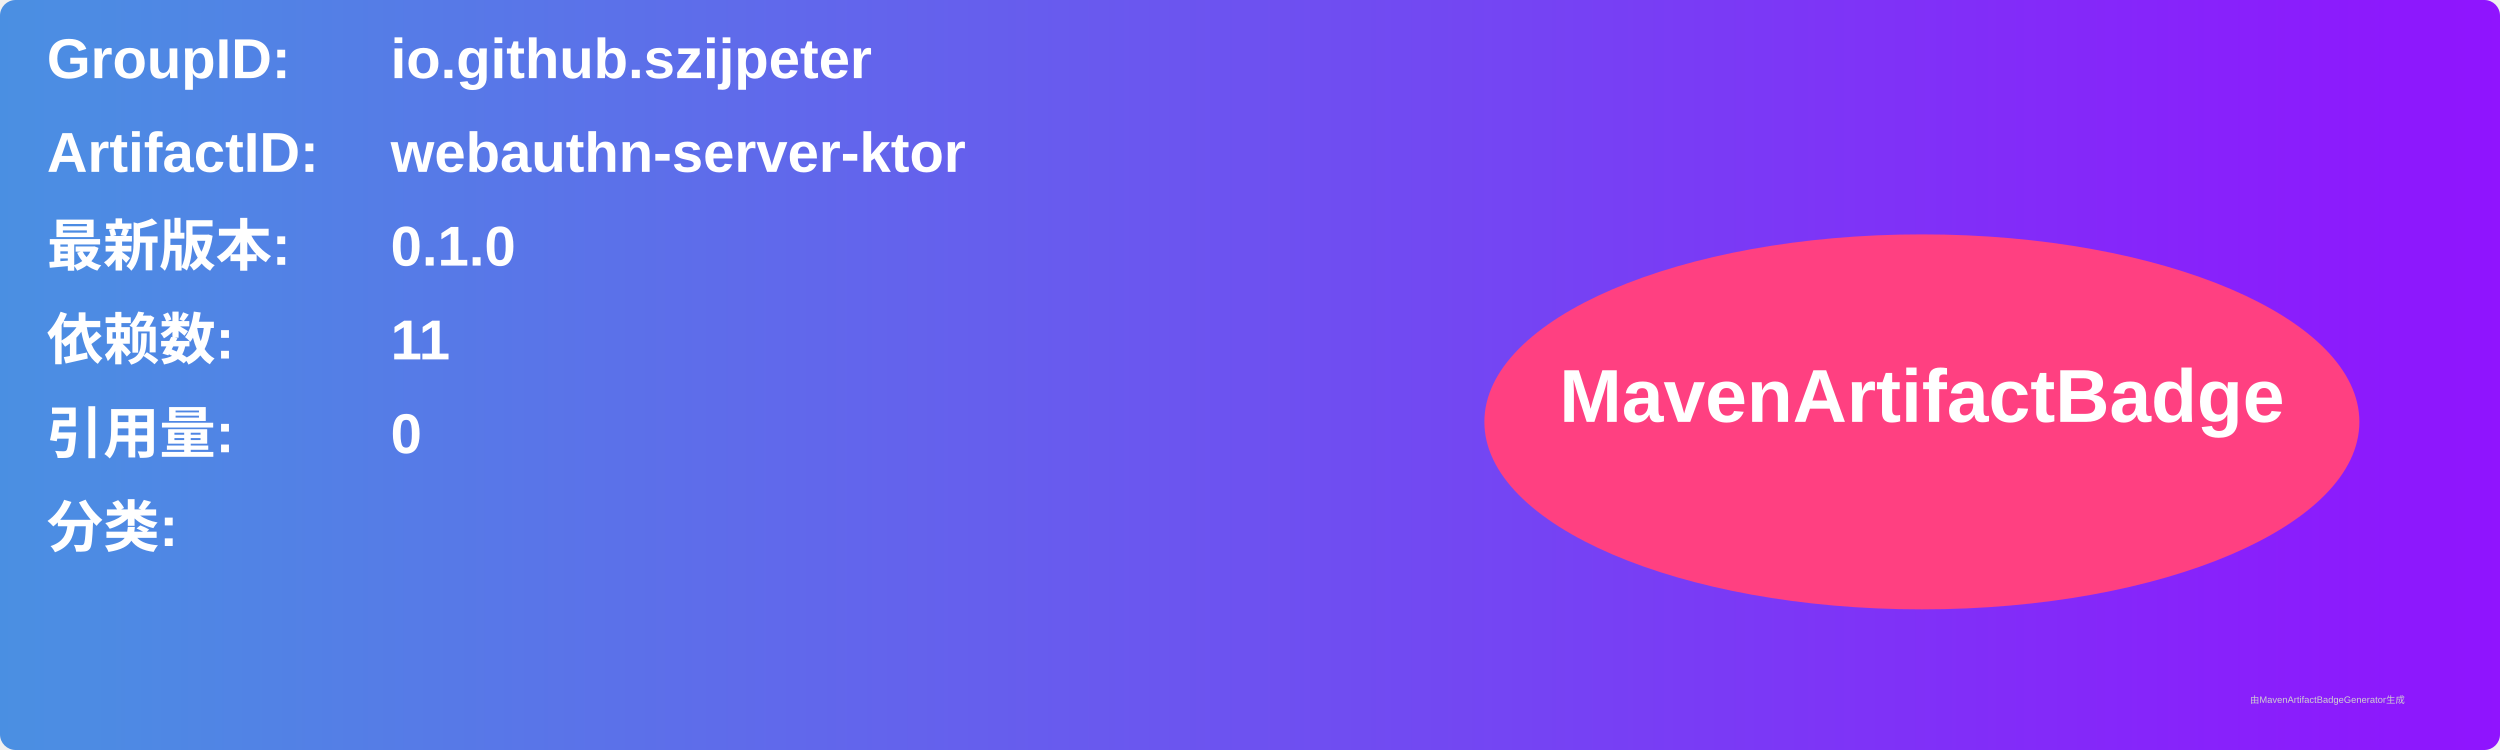
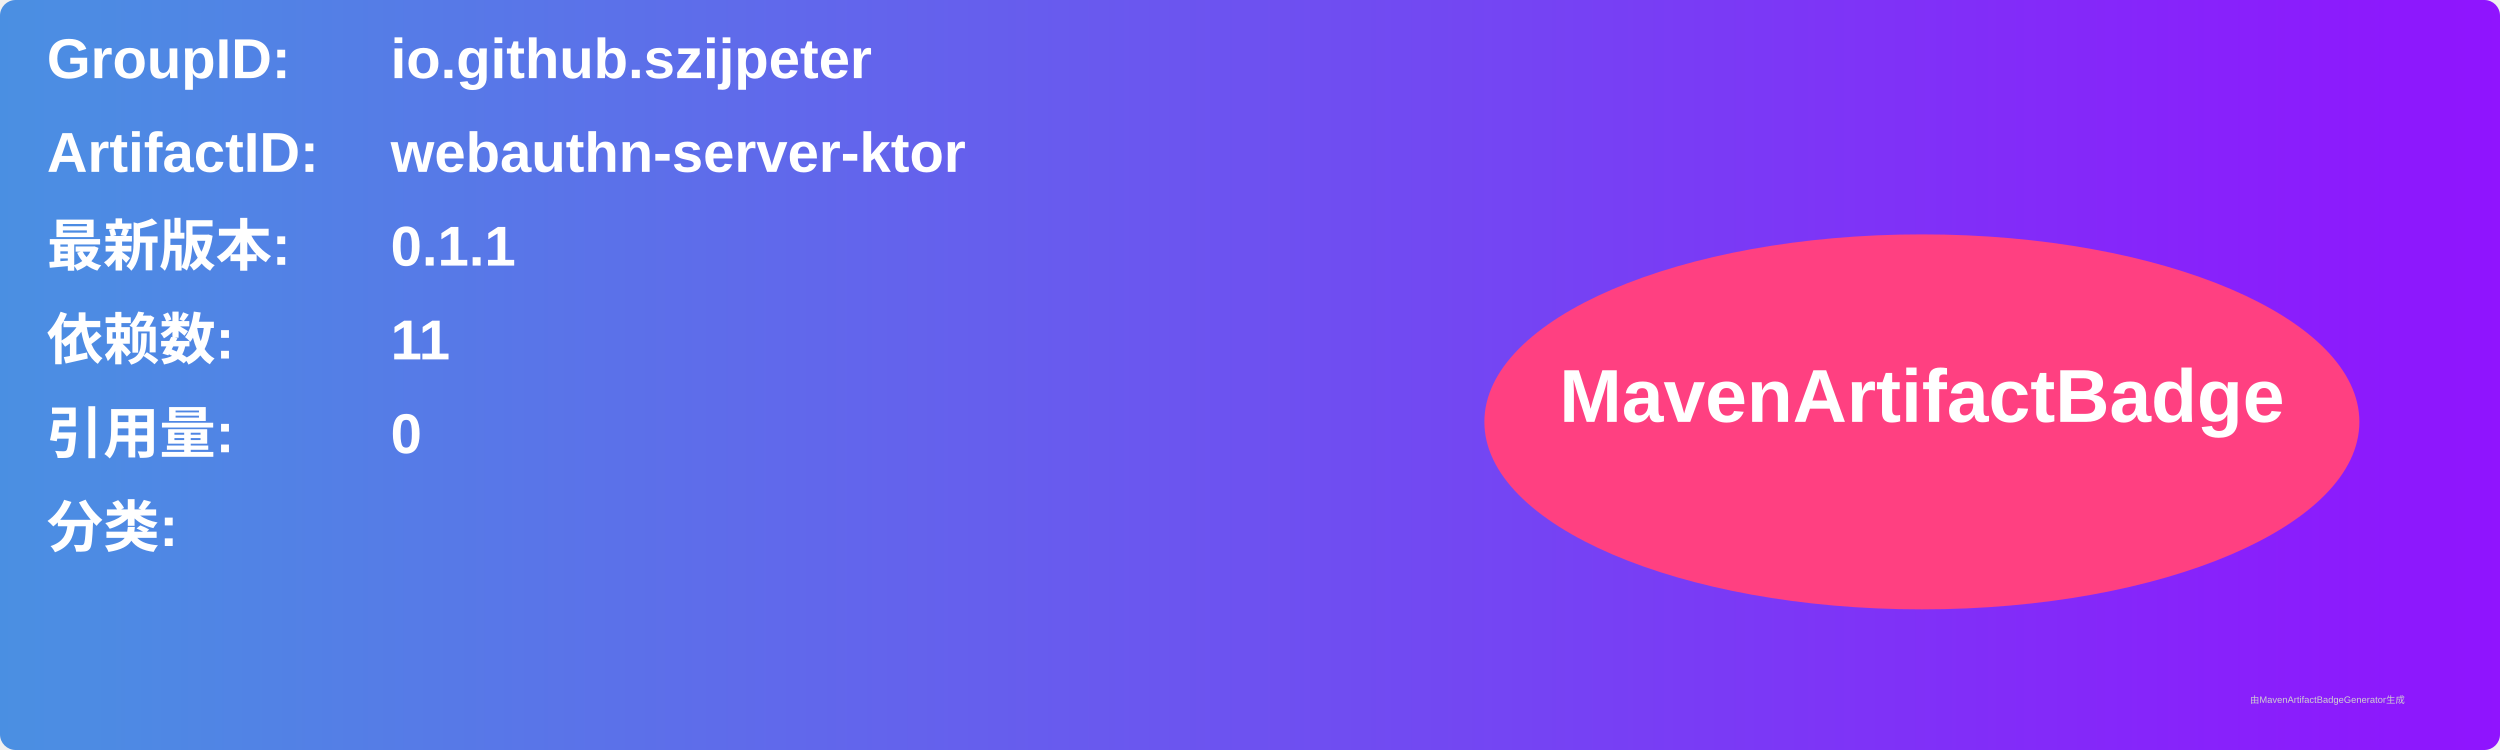
<svg xmlns="http://www.w3.org/2000/svg" width="800" height="240" viewBox="0 0 800 240">
  <linearGradient id="grad" x1="0%" y1="0%" x2="100%" y2="0%">
    <stop offset="0%" stop-color="#4a90e2" />
    <stop offset="100%" stop-color="#9013fe" />
  </linearGradient>
  <rect width="100%" height="100%" rx="5" ry="5" fill="url(#grad)" />
  <g transform="translate(15, 15)">
    <text x="0" y="10" font-family="Arial" font-size="18" fill="white" font-weight="bold" width="260">GroupID:</text>
    <text x="110" y="10" font-family="Arial" font-size="18" fill="white" font-weight="bold" width="460">io.github.szijpeter</text>
    <text x="0" y="40" font-family="Arial" font-size="18" fill="white" font-weight="bold" width="260">ArtifactID:</text>
    <text x="110" y="40" font-family="Arial" font-size="18" fill="white" font-weight="bold" width="460">webauthn-server-ktor</text>
    <text x="0" y="70" font-family="Arial" font-size="18" fill="white" font-weight="bold">最新版本:</text>
    <text x="110" y="70" font-family="Arial" font-size="18" fill="white" font-weight="bold">
-       <tspan font-weight="bold">0.1.0</tspan>
+       <tspan font-weight="bold">0.1.1</tspan>
    </text>
    <text x="0" y="100" font-family="Arial" font-size="18" fill="white" font-weight="bold">依赖数: </text>
    <text x="110" y="100" font-family="Arial" font-size="18" fill="white">
      <tspan font-weight="bold">11</tspan>
    </text>
    <text x="0" y="130" font-family="Arial" font-size="18" fill="white" font-weight="bold">引用量: </text>
    <text x="110" y="130" font-family="Arial" font-size="18" fill="white">
      <tspan font-weight="bold">0</tspan>
    </text>
    <text x="0" y="160" font-family="Arial" font-size="18" fill="white" font-weight="bold">分类:</text>
    <text x="10" y="190" font-family="Arial" font-size="10" fill="white">
      <tspan font-weight="bold" />
    </text>
    <ellipse cx="600" cy="120" rx="140" ry="60" fill="#ff4081" />
    <text x="600" y="120" text-anchor="middle" font-family="Arial" font-size="24" fill="white" font-weight="bold">MavenArtifactBadge</text>
  </g>
  <text x="720" y="225" font-family="Arial" font-size="3" fill="#d0d0d0">由MavenArtifactBadgeGenerator生成</text>
</svg>
